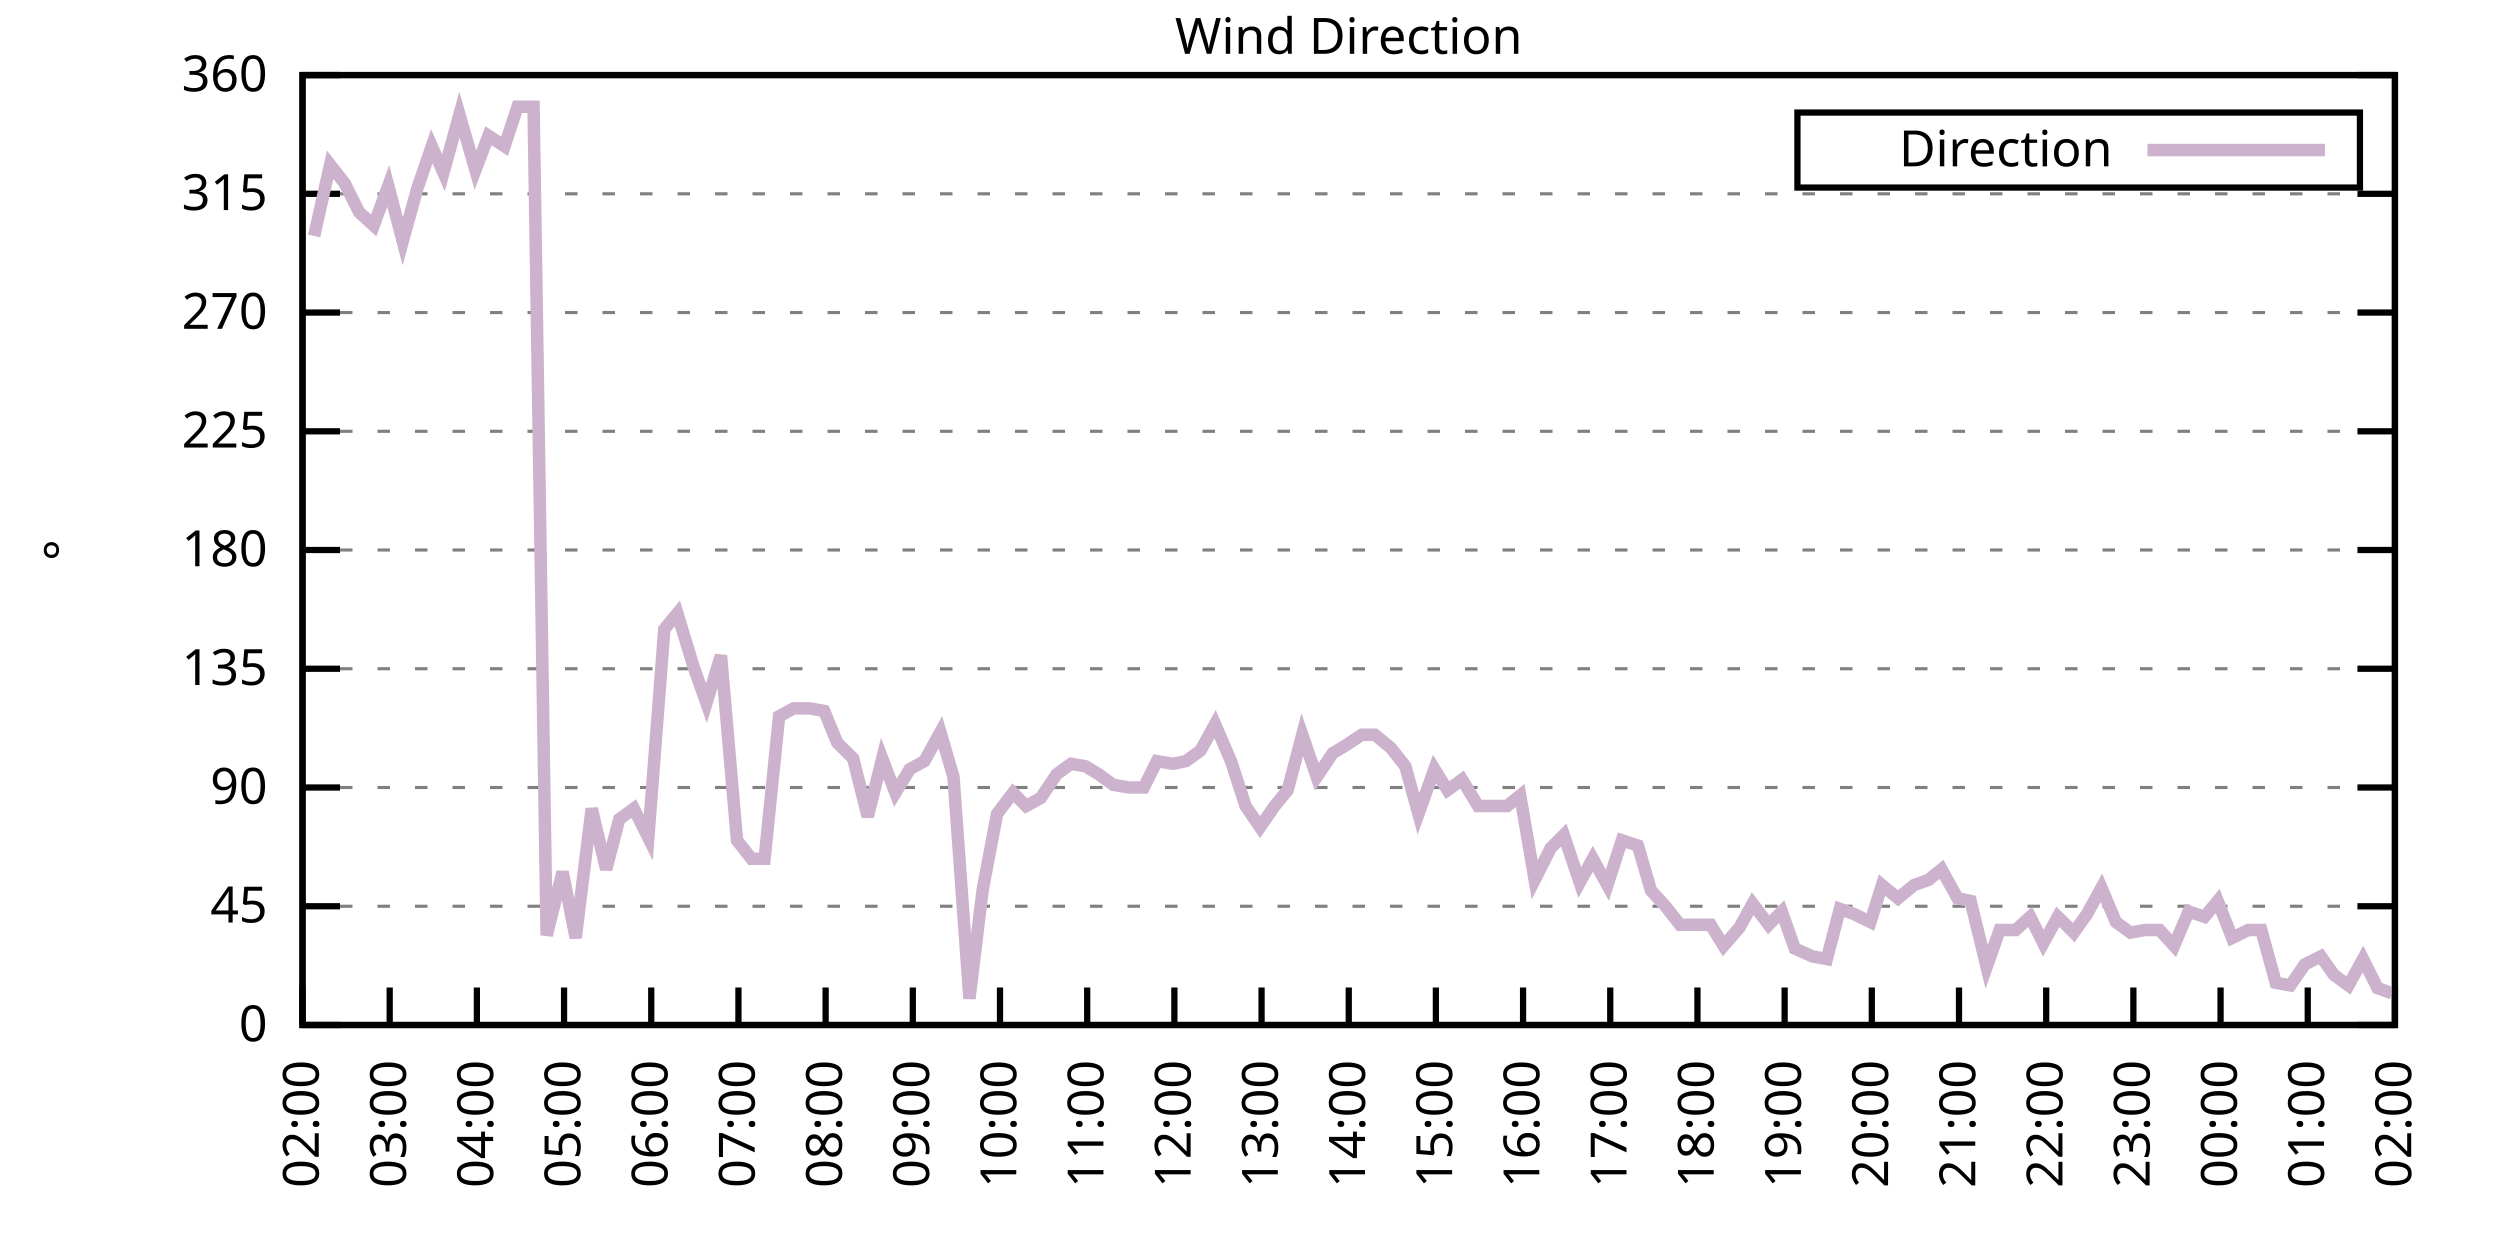
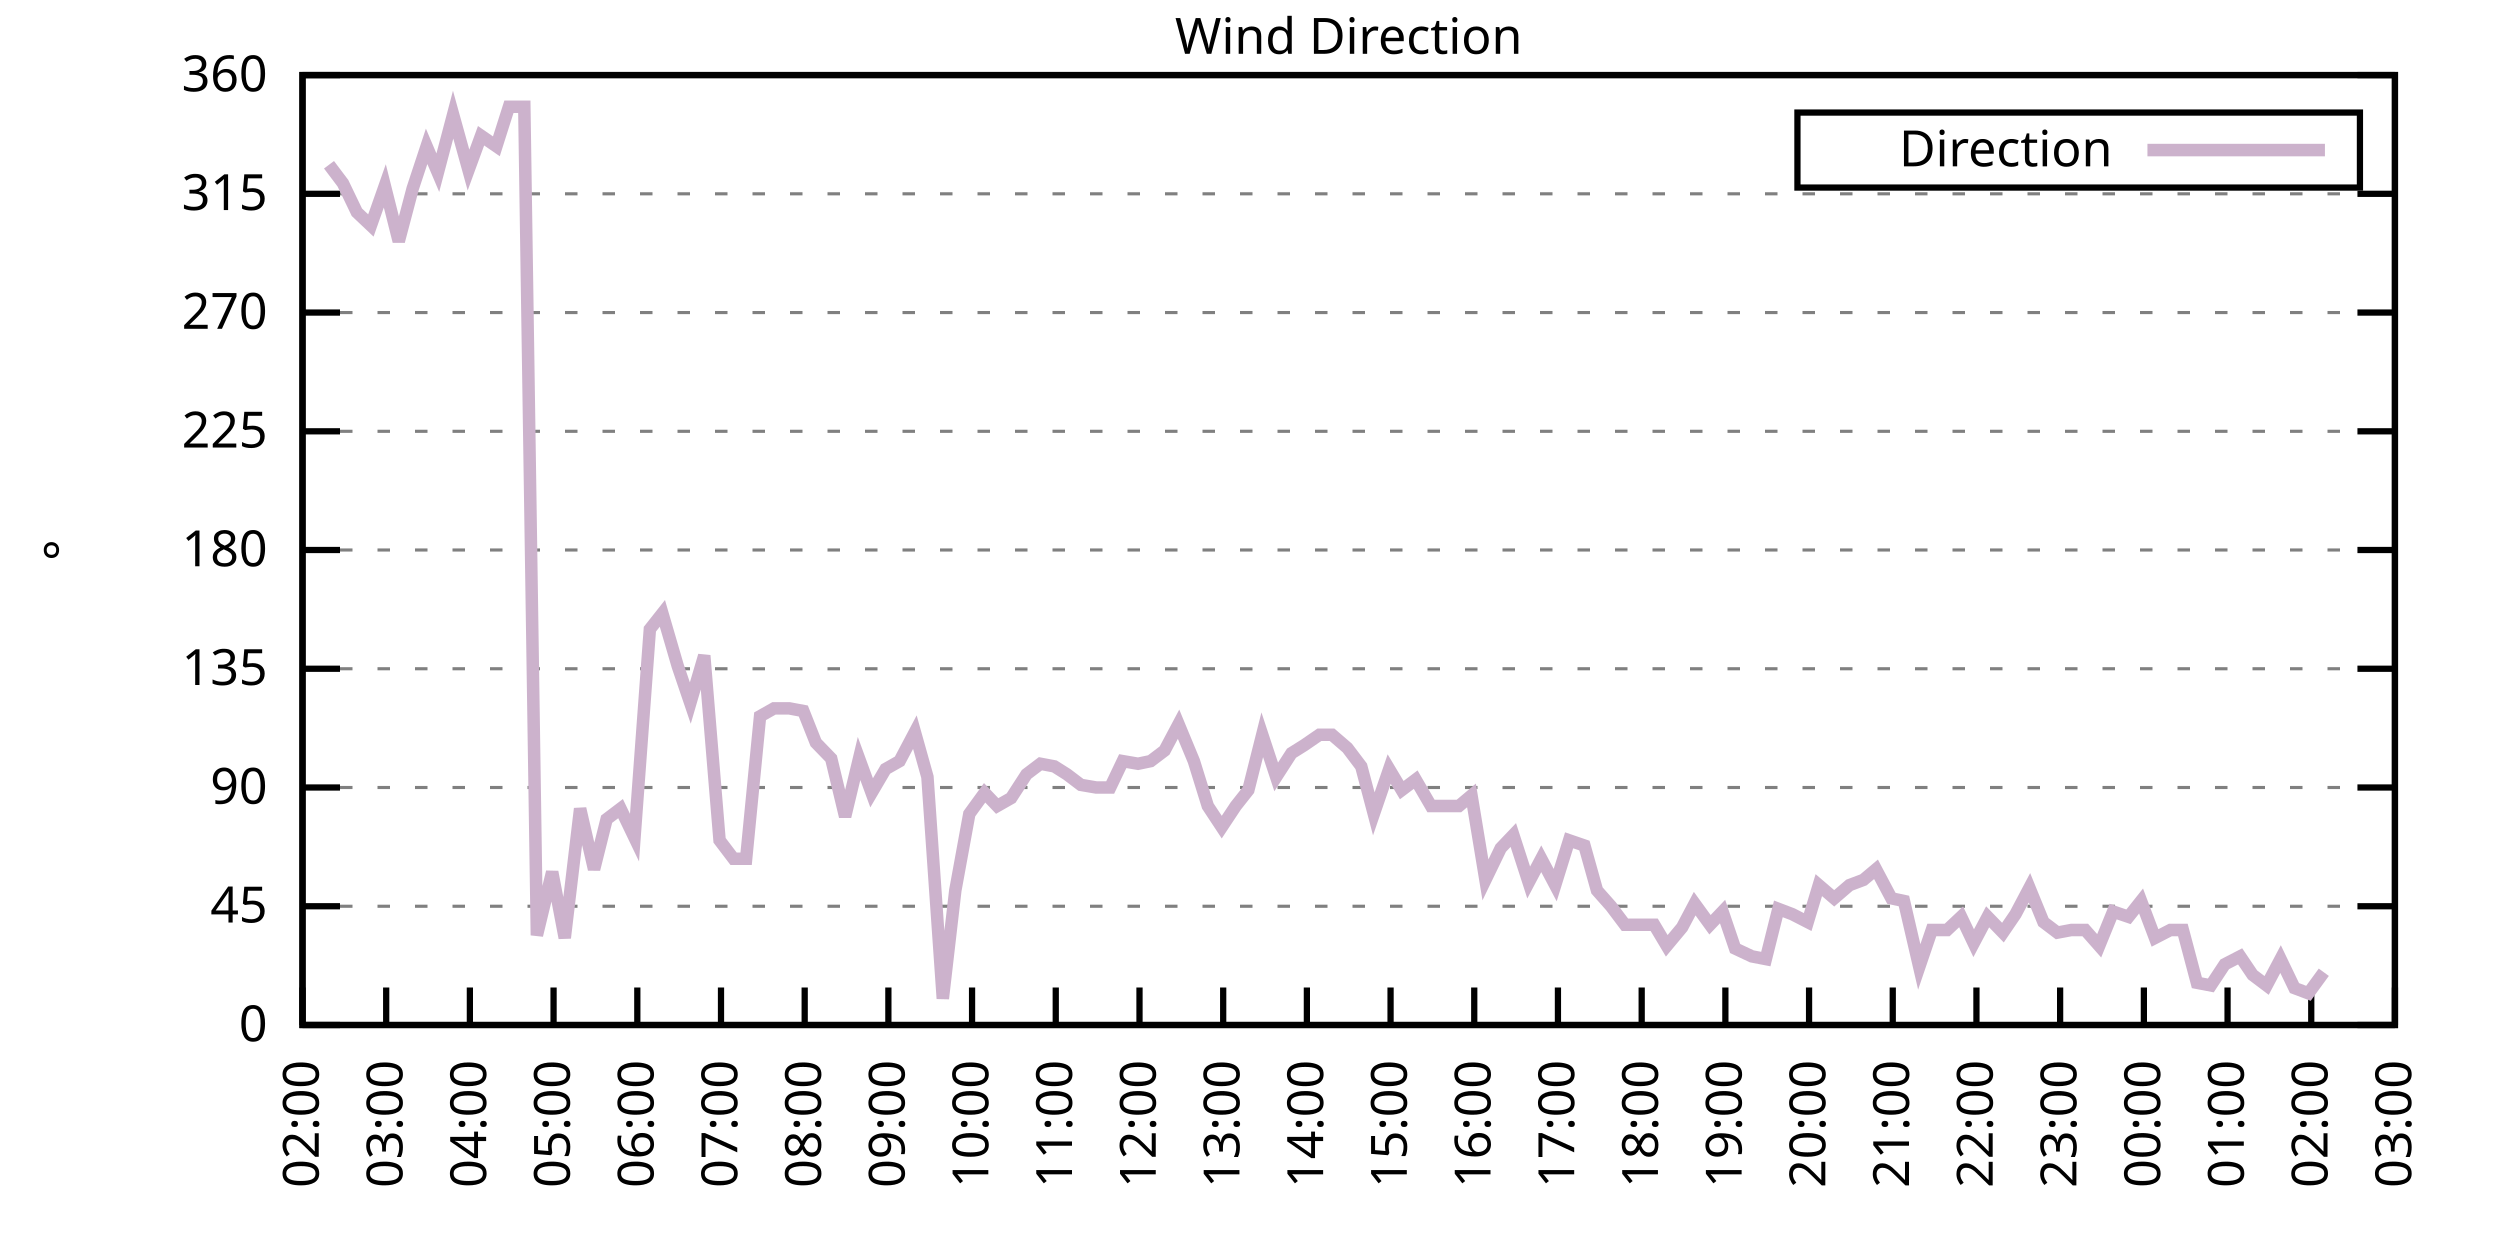
<svg xmlns="http://www.w3.org/2000/svg" xmlns:xlink="http://www.w3.org/1999/xlink" width="400" height="200" viewBox="0 0 400 200">
  <g id="gnuplot_canvas">
    <rect x="0" y="0" width="400" height="200" fill="none" />
    <defs>
      <circle id="gpDot" r="0.5" stroke-width="0.5" stroke="currentColor" />
      <path id="gpPt0" stroke-width="0.333" stroke="currentColor" d="M-1,0 h2 M0,-1 v2" />
      <path id="gpPt1" stroke-width="0.333" stroke="currentColor" d="M-1,-1 L1,1 M1,-1 L-1,1" />
      <path id="gpPt2" stroke-width="0.333" stroke="currentColor" d="M-1,0 L1,0 M0,-1 L0,1 M-1,-1 L1,1 M-1,1 L1,-1" />
      <rect id="gpPt3" stroke-width="0.333" stroke="currentColor" x="-1" y="-1" width="2" height="2" />
      <rect id="gpPt4" stroke-width="0.333" stroke="currentColor" fill="currentColor" x="-1" y="-1" width="2" height="2" />
      <circle id="gpPt5" stroke-width="0.333" stroke="currentColor" cx="0" cy="0" r="1" />
      <use xlink:href="#gpPt5" id="gpPt6" fill="currentColor" stroke="none" />
      <path id="gpPt7" stroke-width="0.333" stroke="currentColor" d="M0,-1.33 L-1.33,0.67 L1.33,0.67 z" />
      <use xlink:href="#gpPt7" id="gpPt8" fill="currentColor" stroke="none" />
      <use xlink:href="#gpPt7" id="gpPt9" stroke="currentColor" transform="rotate(180)" />
      <use xlink:href="#gpPt9" id="gpPt10" fill="currentColor" stroke="none" />
      <use xlink:href="#gpPt3" id="gpPt11" stroke="currentColor" transform="rotate(45)" />
      <use xlink:href="#gpPt11" id="gpPt12" fill="currentColor" stroke="none" />
      <path id="gpPt13" stroke-width="0.333" stroke="currentColor" d="M0,1.330 L1.265,0.411 L0.782,-1.067 L-0.782,-1.076 L-1.265,0.411 z" />
      <use xlink:href="#gpPt13" id="gpPt14" fill="currentColor" stroke="none" />
      <filter id="textbox" filterUnits="objectBoundingBox" x="0" y="0" height="1" width="1">
        <feFlood flood-color="white" flood-opacity="1" result="bgnd" />
        <feComposite in="SourceGraphic" in2="bgnd" operator="atop" />
      </filter>
      <filter id="greybox" filterUnits="objectBoundingBox" x="0" y="0" height="1" width="1">
        <feFlood flood-color="lightgrey" flood-opacity="1" result="grey" />
        <feComposite in="SourceGraphic" in2="grey" operator="atop" />
      </filter>
    </defs>
    <g fill="none" color="white" stroke="currentColor" stroke-width="1.00" stroke-linecap="butt" stroke-linejoin="miter">
</g>
    <g fill="none" color="black" stroke="currentColor" stroke-width="1.00" stroke-linecap="butt" stroke-linejoin="miter">
      <g stroke="none" shape-rendering="crispEdges">
        <polygon fill="rgb(255, 255, 255)" points="48.40,164.00 383.18,164.00 383.18,12.02 48.40,12.02 " />
      </g>
    </g>
    <g fill="none" color="black" stroke="currentColor" stroke-width="1.00" stroke-linecap="butt" stroke-linejoin="miter">
</g>
    <g fill="none" color="black" stroke="black" stroke-width="0.50" stroke-linecap="butt" stroke-linejoin="miter">
</g>
    <g fill="none" color="gray" stroke="currentColor" stroke-width="0.50" stroke-linecap="butt" stroke-linejoin="miter">
      <path stroke="gray" stroke-dasharray="2,4" class="gridline" d="M48.40,164.00 L383.19,164.00  " />
    </g>
    <g fill="none" color="gray" stroke="gray" stroke-width="1.00" stroke-linecap="butt" stroke-linejoin="miter">
</g>
    <g fill="none" color="black" stroke="currentColor" stroke-width="1.00" stroke-linecap="butt" stroke-linejoin="miter">
      <path stroke="black" d="M48.40,164.00 L54.40,164.00 M383.19,164.00 L377.19,164.00  " />
      <g transform="translate(42.80,166.60)" stroke="none" fill="black" font-family="Sans" font-size="8.00" text-anchor="end">
        <text>
          <tspan font-family="Sans"> 0</tspan>
        </text>
      </g>
    </g>
    <g fill="none" color="black" stroke="currentColor" stroke-width="1.00" stroke-linecap="butt" stroke-linejoin="miter">
</g>
    <g fill="none" color="black" stroke="black" stroke-width="0.50" stroke-linecap="butt" stroke-linejoin="miter">
</g>
    <g fill="none" color="gray" stroke="currentColor" stroke-width="0.50" stroke-linecap="butt" stroke-linejoin="miter">
      <path stroke="gray" stroke-dasharray="2,4" class="gridline" d="M48.40,145.00 L383.19,145.00  " />
    </g>
    <g fill="none" color="gray" stroke="gray" stroke-width="1.00" stroke-linecap="butt" stroke-linejoin="miter">
</g>
    <g fill="none" color="black" stroke="currentColor" stroke-width="1.00" stroke-linecap="butt" stroke-linejoin="miter">
      <path stroke="black" d="M48.40,145.00 L54.40,145.00 M383.19,145.00 L377.19,145.00  " />
      <g transform="translate(42.80,147.60)" stroke="none" fill="black" font-family="Sans" font-size="8.00" text-anchor="end">
        <text>
          <tspan font-family="Sans"> 45</tspan>
        </text>
      </g>
    </g>
    <g fill="none" color="black" stroke="currentColor" stroke-width="1.00" stroke-linecap="butt" stroke-linejoin="miter">
</g>
    <g fill="none" color="black" stroke="black" stroke-width="0.50" stroke-linecap="butt" stroke-linejoin="miter">
</g>
    <g fill="none" color="gray" stroke="currentColor" stroke-width="0.50" stroke-linecap="butt" stroke-linejoin="miter">
      <path stroke="gray" stroke-dasharray="2,4" class="gridline" d="M48.40,126.00 L383.19,126.00  " />
    </g>
    <g fill="none" color="gray" stroke="gray" stroke-width="1.00" stroke-linecap="butt" stroke-linejoin="miter">
</g>
    <g fill="none" color="black" stroke="currentColor" stroke-width="1.00" stroke-linecap="butt" stroke-linejoin="miter">
      <path stroke="black" d="M48.40,126.00 L54.40,126.00 M383.19,126.00 L377.19,126.00  " />
      <g transform="translate(42.80,128.60)" stroke="none" fill="black" font-family="Sans" font-size="8.00" text-anchor="end">
        <text>
          <tspan font-family="Sans"> 90</tspan>
        </text>
      </g>
    </g>
    <g fill="none" color="black" stroke="currentColor" stroke-width="1.00" stroke-linecap="butt" stroke-linejoin="miter">
</g>
    <g fill="none" color="black" stroke="black" stroke-width="0.50" stroke-linecap="butt" stroke-linejoin="miter">
</g>
    <g fill="none" color="gray" stroke="currentColor" stroke-width="0.50" stroke-linecap="butt" stroke-linejoin="miter">
      <path stroke="gray" stroke-dasharray="2,4" class="gridline" d="M48.40,107.00 L383.19,107.00  " />
    </g>
    <g fill="none" color="gray" stroke="gray" stroke-width="1.00" stroke-linecap="butt" stroke-linejoin="miter">
</g>
    <g fill="none" color="black" stroke="currentColor" stroke-width="1.00" stroke-linecap="butt" stroke-linejoin="miter">
      <path stroke="black" d="M48.40,107.00 L54.40,107.00 M383.19,107.00 L377.19,107.00  " />
      <g transform="translate(42.80,109.60)" stroke="none" fill="black" font-family="Sans" font-size="8.00" text-anchor="end">
        <text>
          <tspan font-family="Sans"> 135</tspan>
        </text>
      </g>
    </g>
    <g fill="none" color="black" stroke="currentColor" stroke-width="1.00" stroke-linecap="butt" stroke-linejoin="miter">
</g>
    <g fill="none" color="black" stroke="black" stroke-width="0.50" stroke-linecap="butt" stroke-linejoin="miter">
</g>
    <g fill="none" color="gray" stroke="currentColor" stroke-width="0.50" stroke-linecap="butt" stroke-linejoin="miter">
      <path stroke="gray" stroke-dasharray="2,4" class="gridline" d="M48.40,88.00 L383.19,88.00  " />
    </g>
    <g fill="none" color="gray" stroke="gray" stroke-width="1.00" stroke-linecap="butt" stroke-linejoin="miter">
</g>
    <g fill="none" color="black" stroke="currentColor" stroke-width="1.00" stroke-linecap="butt" stroke-linejoin="miter">
      <path stroke="black" d="M48.40,88.00 L54.40,88.00 M383.19,88.00 L377.19,88.00  " />
      <g transform="translate(42.80,90.60)" stroke="none" fill="black" font-family="Sans" font-size="8.00" text-anchor="end">
        <text>
          <tspan font-family="Sans"> 180</tspan>
        </text>
      </g>
    </g>
    <g fill="none" color="black" stroke="currentColor" stroke-width="1.00" stroke-linecap="butt" stroke-linejoin="miter">
</g>
    <g fill="none" color="black" stroke="black" stroke-width="0.50" stroke-linecap="butt" stroke-linejoin="miter">
</g>
    <g fill="none" color="gray" stroke="currentColor" stroke-width="0.50" stroke-linecap="butt" stroke-linejoin="miter">
      <path stroke="gray" stroke-dasharray="2,4" class="gridline" d="M48.40,69.01 L383.19,69.01  " />
    </g>
    <g fill="none" color="gray" stroke="gray" stroke-width="1.00" stroke-linecap="butt" stroke-linejoin="miter">
</g>
    <g fill="none" color="black" stroke="currentColor" stroke-width="1.00" stroke-linecap="butt" stroke-linejoin="miter">
      <path stroke="black" d="M48.40,69.01 L54.40,69.01 M383.19,69.01 L377.19,69.01  " />
      <g transform="translate(42.80,71.61)" stroke="none" fill="black" font-family="Sans" font-size="8.00" text-anchor="end">
        <text>
          <tspan font-family="Sans"> 225</tspan>
        </text>
      </g>
    </g>
    <g fill="none" color="black" stroke="currentColor" stroke-width="1.00" stroke-linecap="butt" stroke-linejoin="miter">
</g>
    <g fill="none" color="black" stroke="black" stroke-width="0.50" stroke-linecap="butt" stroke-linejoin="miter">
</g>
    <g fill="none" color="gray" stroke="currentColor" stroke-width="0.50" stroke-linecap="butt" stroke-linejoin="miter">
      <path stroke="gray" stroke-dasharray="2,4" class="gridline" d="M48.40,50.01 L383.19,50.01  " />
    </g>
    <g fill="none" color="gray" stroke="gray" stroke-width="1.00" stroke-linecap="butt" stroke-linejoin="miter">
</g>
    <g fill="none" color="black" stroke="currentColor" stroke-width="1.00" stroke-linecap="butt" stroke-linejoin="miter">
      <path stroke="black" d="M48.40,50.01 L54.40,50.01 M383.19,50.01 L377.19,50.01  " />
      <g transform="translate(42.80,52.61)" stroke="none" fill="black" font-family="Sans" font-size="8.00" text-anchor="end">
        <text>
          <tspan font-family="Sans"> 270</tspan>
        </text>
      </g>
    </g>
    <g fill="none" color="black" stroke="currentColor" stroke-width="1.00" stroke-linecap="butt" stroke-linejoin="miter">
</g>
    <g fill="none" color="black" stroke="black" stroke-width="0.50" stroke-linecap="butt" stroke-linejoin="miter">
</g>
    <g fill="none" color="gray" stroke="currentColor" stroke-width="0.50" stroke-linecap="butt" stroke-linejoin="miter">
      <path stroke="gray" stroke-dasharray="2,4" class="gridline" d="M48.40,31.01 L383.19,31.01  " />
    </g>
    <g fill="none" color="gray" stroke="gray" stroke-width="1.00" stroke-linecap="butt" stroke-linejoin="miter">
</g>
    <g fill="none" color="black" stroke="currentColor" stroke-width="1.00" stroke-linecap="butt" stroke-linejoin="miter">
      <path stroke="black" d="M48.40,31.01 L54.40,31.01 M383.19,31.01 L377.19,31.01  " />
      <g transform="translate(42.80,33.61)" stroke="none" fill="black" font-family="Sans" font-size="8.00" text-anchor="end">
        <text>
          <tspan font-family="Sans"> 315</tspan>
        </text>
      </g>
    </g>
    <g fill="none" color="black" stroke="currentColor" stroke-width="1.00" stroke-linecap="butt" stroke-linejoin="miter">
</g>
    <g fill="none" color="black" stroke="black" stroke-width="0.50" stroke-linecap="butt" stroke-linejoin="miter">
</g>
    <g fill="none" color="gray" stroke="currentColor" stroke-width="0.50" stroke-linecap="butt" stroke-linejoin="miter">
      <path stroke="gray" stroke-dasharray="2,4" class="gridline" d="M48.40,12.01 L383.19,12.01  " />
    </g>
    <g fill="none" color="gray" stroke="gray" stroke-width="1.00" stroke-linecap="butt" stroke-linejoin="miter">
</g>
    <g fill="none" color="black" stroke="currentColor" stroke-width="1.00" stroke-linecap="butt" stroke-linejoin="miter">
      <path stroke="black" d="M48.40,12.01 L54.40,12.01 M383.19,12.01 L377.19,12.01  " />
      <g transform="translate(42.80,14.61)" stroke="none" fill="black" font-family="Sans" font-size="8.00" text-anchor="end">
        <text>
          <tspan font-family="Sans"> 360</tspan>
        </text>
      </g>
    </g>
    <g fill="none" color="black" stroke="currentColor" stroke-width="1.00" stroke-linecap="butt" stroke-linejoin="miter">
      <path stroke="black" d="M48.40,164.00 L48.40,158.00  " />
      <g transform="translate(51.00,169.60) rotate(270.00)" stroke="none" fill="black" font-family="Sans" font-size="8.00" text-anchor="end">
        <text>
          <tspan font-family="Sans">02:00</tspan>
        </text>
      </g>
    </g>
    <g fill="none" color="black" stroke="currentColor" stroke-width="1.00" stroke-linecap="butt" stroke-linejoin="miter">
-       <path stroke="black" d="M62.35,164.00 L62.35,158.00  " />
-       <g transform="translate(64.95,169.60) rotate(270.00)" stroke="none" fill="black" font-family="Sans" font-size="8.00" text-anchor="end">
+       <path stroke="black" d="M61.79,164.00 L61.79,158.00  " />
+       <g transform="translate(64.39,169.60) rotate(270.00)" stroke="none" fill="black" font-family="Sans" font-size="8.00" text-anchor="end">
        <text>
          <tspan font-family="Sans">03:00</tspan>
        </text>
      </g>
    </g>
    <g fill="none" color="black" stroke="currentColor" stroke-width="1.00" stroke-linecap="butt" stroke-linejoin="miter">
-       <path stroke="black" d="M76.30,164.00 L76.30,158.00  " />
-       <g transform="translate(78.90,169.60) rotate(270.00)" stroke="none" fill="black" font-family="Sans" font-size="8.00" text-anchor="end">
+       <path stroke="black" d="M75.18,164.00 L75.18,158.00  " />
+       <g transform="translate(77.78,169.60) rotate(270.00)" stroke="none" fill="black" font-family="Sans" font-size="8.00" text-anchor="end">
        <text>
          <tspan font-family="Sans">04:00</tspan>
        </text>
      </g>
    </g>
    <g fill="none" color="black" stroke="currentColor" stroke-width="1.00" stroke-linecap="butt" stroke-linejoin="miter">
-       <path stroke="black" d="M90.25,164.00 L90.25,158.00  " />
-       <g transform="translate(92.85,169.60) rotate(270.00)" stroke="none" fill="black" font-family="Sans" font-size="8.00" text-anchor="end">
+       <path stroke="black" d="M88.57,164.00 L88.57,158.00  " />
+       <g transform="translate(91.17,169.60) rotate(270.00)" stroke="none" fill="black" font-family="Sans" font-size="8.00" text-anchor="end">
        <text>
          <tspan font-family="Sans">05:00</tspan>
        </text>
      </g>
    </g>
    <g fill="none" color="black" stroke="currentColor" stroke-width="1.00" stroke-linecap="butt" stroke-linejoin="miter">
-       <path stroke="black" d="M104.20,164.00 L104.20,158.00  " />
-       <g transform="translate(106.80,169.60) rotate(270.00)" stroke="none" fill="black" font-family="Sans" font-size="8.00" text-anchor="end">
+       <path stroke="black" d="M101.97,164.00 L101.97,158.00  " />
+       <g transform="translate(104.57,169.60) rotate(270.00)" stroke="none" fill="black" font-family="Sans" font-size="8.00" text-anchor="end">
        <text>
          <tspan font-family="Sans">06:00</tspan>
        </text>
      </g>
    </g>
    <g fill="none" color="black" stroke="currentColor" stroke-width="1.00" stroke-linecap="butt" stroke-linejoin="miter">
-       <path stroke="black" d="M118.15,164.00 L118.15,158.00  " />
-       <g transform="translate(120.75,169.60) rotate(270.00)" stroke="none" fill="black" font-family="Sans" font-size="8.00" text-anchor="end">
+       <path stroke="black" d="M115.36,164.00 L115.36,158.00  " />
+       <g transform="translate(117.96,169.60) rotate(270.00)" stroke="none" fill="black" font-family="Sans" font-size="8.00" text-anchor="end">
        <text>
          <tspan font-family="Sans">07:00</tspan>
        </text>
      </g>
    </g>
    <g fill="none" color="black" stroke="currentColor" stroke-width="1.00" stroke-linecap="butt" stroke-linejoin="miter">
-       <path stroke="black" d="M132.10,164.00 L132.10,158.00  " />
-       <g transform="translate(134.70,169.60) rotate(270.00)" stroke="none" fill="black" font-family="Sans" font-size="8.00" text-anchor="end">
+       <path stroke="black" d="M128.75,164.00 L128.75,158.00  " />
+       <g transform="translate(131.35,169.60) rotate(270.00)" stroke="none" fill="black" font-family="Sans" font-size="8.00" text-anchor="end">
        <text>
          <tspan font-family="Sans">08:00</tspan>
        </text>
      </g>
    </g>
    <g fill="none" color="black" stroke="currentColor" stroke-width="1.00" stroke-linecap="butt" stroke-linejoin="miter">
-       <path stroke="black" d="M146.05,164.00 L146.05,158.00  " />
-       <g transform="translate(148.65,169.60) rotate(270.00)" stroke="none" fill="black" font-family="Sans" font-size="8.00" text-anchor="end">
+       <path stroke="black" d="M142.14,164.00 L142.14,158.00  " />
+       <g transform="translate(144.74,169.60) rotate(270.00)" stroke="none" fill="black" font-family="Sans" font-size="8.00" text-anchor="end">
        <text>
          <tspan font-family="Sans">09:00</tspan>
        </text>
      </g>
    </g>
    <g fill="none" color="black" stroke="currentColor" stroke-width="1.00" stroke-linecap="butt" stroke-linejoin="miter">
-       <path stroke="black" d="M160.00,164.00 L160.00,158.00  " />
-       <g transform="translate(162.60,169.60) rotate(270.00)" stroke="none" fill="black" font-family="Sans" font-size="8.00" text-anchor="end">
+       <path stroke="black" d="M155.53,164.00 L155.53,158.00  " />
+       <g transform="translate(158.13,169.60) rotate(270.00)" stroke="none" fill="black" font-family="Sans" font-size="8.00" text-anchor="end">
        <text>
          <tspan font-family="Sans">10:00</tspan>
        </text>
      </g>
    </g>
    <g fill="none" color="black" stroke="currentColor" stroke-width="1.00" stroke-linecap="butt" stroke-linejoin="miter">
-       <path stroke="black" d="M173.95,164.00 L173.95,158.00  " />
-       <g transform="translate(176.55,169.60) rotate(270.00)" stroke="none" fill="black" font-family="Sans" font-size="8.00" text-anchor="end">
+       <path stroke="black" d="M168.92,164.00 L168.92,158.00  " />
+       <g transform="translate(171.52,169.60) rotate(270.00)" stroke="none" fill="black" font-family="Sans" font-size="8.00" text-anchor="end">
        <text>
          <tspan font-family="Sans">11:00</tspan>
        </text>
      </g>
    </g>
    <g fill="none" color="black" stroke="currentColor" stroke-width="1.00" stroke-linecap="butt" stroke-linejoin="miter">
-       <path stroke="black" d="M187.90,164.00 L187.90,158.00  " />
-       <g transform="translate(190.50,169.60) rotate(270.00)" stroke="none" fill="black" font-family="Sans" font-size="8.00" text-anchor="end">
+       <path stroke="black" d="M182.32,164.00 L182.32,158.00  " />
+       <g transform="translate(184.92,169.60) rotate(270.00)" stroke="none" fill="black" font-family="Sans" font-size="8.00" text-anchor="end">
        <text>
          <tspan font-family="Sans">12:00</tspan>
        </text>
      </g>
    </g>
    <g fill="none" color="black" stroke="currentColor" stroke-width="1.00" stroke-linecap="butt" stroke-linejoin="miter">
-       <path stroke="black" d="M201.85,164.00 L201.85,158.00  " />
-       <g transform="translate(204.45,169.60) rotate(270.00)" stroke="none" fill="black" font-family="Sans" font-size="8.00" text-anchor="end">
+       <path stroke="black" d="M195.71,164.00 L195.71,158.00  " />
+       <g transform="translate(198.31,169.60) rotate(270.00)" stroke="none" fill="black" font-family="Sans" font-size="8.00" text-anchor="end">
        <text>
          <tspan font-family="Sans">13:00</tspan>
        </text>
      </g>
    </g>
    <g fill="none" color="black" stroke="currentColor" stroke-width="1.00" stroke-linecap="butt" stroke-linejoin="miter">
-       <path stroke="black" d="M215.80,164.00 L215.80,158.00  " />
-       <g transform="translate(218.40,169.60) rotate(270.00)" stroke="none" fill="black" font-family="Sans" font-size="8.00" text-anchor="end">
+       <path stroke="black" d="M209.10,164.00 L209.10,158.00  " />
+       <g transform="translate(211.70,169.60) rotate(270.00)" stroke="none" fill="black" font-family="Sans" font-size="8.00" text-anchor="end">
        <text>
          <tspan font-family="Sans">14:00</tspan>
        </text>
      </g>
    </g>
    <g fill="none" color="black" stroke="currentColor" stroke-width="1.00" stroke-linecap="butt" stroke-linejoin="miter">
-       <path stroke="black" d="M229.74,164.00 L229.74,158.00  " />
-       <g transform="translate(232.34,169.60) rotate(270.00)" stroke="none" fill="black" font-family="Sans" font-size="8.00" text-anchor="end">
+       <path stroke="black" d="M222.49,164.00 L222.49,158.00  " />
+       <g transform="translate(225.09,169.60) rotate(270.00)" stroke="none" fill="black" font-family="Sans" font-size="8.00" text-anchor="end">
        <text>
          <tspan font-family="Sans">15:00</tspan>
        </text>
      </g>
    </g>
    <g fill="none" color="black" stroke="currentColor" stroke-width="1.00" stroke-linecap="butt" stroke-linejoin="miter">
-       <path stroke="black" d="M243.69,164.00 L243.69,158.00  " />
-       <g transform="translate(246.29,169.60) rotate(270.00)" stroke="none" fill="black" font-family="Sans" font-size="8.00" text-anchor="end">
+       <path stroke="black" d="M235.88,164.00 L235.88,158.00  " />
+       <g transform="translate(238.48,169.60) rotate(270.00)" stroke="none" fill="black" font-family="Sans" font-size="8.00" text-anchor="end">
        <text>
          <tspan font-family="Sans">16:00</tspan>
        </text>
      </g>
    </g>
    <g fill="none" color="black" stroke="currentColor" stroke-width="1.00" stroke-linecap="butt" stroke-linejoin="miter">
-       <path stroke="black" d="M257.64,164.00 L257.64,158.00  " />
-       <g transform="translate(260.24,169.60) rotate(270.00)" stroke="none" fill="black" font-family="Sans" font-size="8.00" text-anchor="end">
+       <path stroke="black" d="M249.27,164.00 L249.27,158.00  " />
+       <g transform="translate(251.87,169.60) rotate(270.00)" stroke="none" fill="black" font-family="Sans" font-size="8.00" text-anchor="end">
        <text>
          <tspan font-family="Sans">17:00</tspan>
        </text>
      </g>
    </g>
    <g fill="none" color="black" stroke="currentColor" stroke-width="1.00" stroke-linecap="butt" stroke-linejoin="miter">
-       <path stroke="black" d="M271.59,164.00 L271.59,158.00  " />
-       <g transform="translate(274.19,169.60) rotate(270.00)" stroke="none" fill="black" font-family="Sans" font-size="8.00" text-anchor="end">
+       <path stroke="black" d="M262.67,164.00 L262.67,158.00  " />
+       <g transform="translate(265.27,169.60) rotate(270.00)" stroke="none" fill="black" font-family="Sans" font-size="8.00" text-anchor="end">
        <text>
          <tspan font-family="Sans">18:00</tspan>
        </text>
      </g>
    </g>
    <g fill="none" color="black" stroke="currentColor" stroke-width="1.00" stroke-linecap="butt" stroke-linejoin="miter">
-       <path stroke="black" d="M285.54,164.00 L285.54,158.00  " />
-       <g transform="translate(288.14,169.60) rotate(270.00)" stroke="none" fill="black" font-family="Sans" font-size="8.00" text-anchor="end">
+       <path stroke="black" d="M276.06,164.00 L276.06,158.00  " />
+       <g transform="translate(278.66,169.60) rotate(270.00)" stroke="none" fill="black" font-family="Sans" font-size="8.00" text-anchor="end">
        <text>
          <tspan font-family="Sans">19:00</tspan>
        </text>
      </g>
    </g>
    <g fill="none" color="black" stroke="currentColor" stroke-width="1.00" stroke-linecap="butt" stroke-linejoin="miter">
-       <path stroke="black" d="M299.49,164.00 L299.49,158.00  " />
-       <g transform="translate(302.09,169.60) rotate(270.00)" stroke="none" fill="black" font-family="Sans" font-size="8.00" text-anchor="end">
+       <path stroke="black" d="M289.45,164.00 L289.45,158.00  " />
+       <g transform="translate(292.05,169.60) rotate(270.00)" stroke="none" fill="black" font-family="Sans" font-size="8.00" text-anchor="end">
        <text>
          <tspan font-family="Sans">20:00</tspan>
        </text>
      </g>
    </g>
    <g fill="none" color="black" stroke="currentColor" stroke-width="1.00" stroke-linecap="butt" stroke-linejoin="miter">
-       <path stroke="black" d="M313.44,164.00 L313.44,158.00  " />
-       <g transform="translate(316.04,169.60) rotate(270.00)" stroke="none" fill="black" font-family="Sans" font-size="8.00" text-anchor="end">
+       <path stroke="black" d="M302.84,164.00 L302.84,158.00  " />
+       <g transform="translate(305.44,169.60) rotate(270.00)" stroke="none" fill="black" font-family="Sans" font-size="8.00" text-anchor="end">
        <text>
          <tspan font-family="Sans">21:00</tspan>
        </text>
      </g>
    </g>
    <g fill="none" color="black" stroke="currentColor" stroke-width="1.00" stroke-linecap="butt" stroke-linejoin="miter">
-       <path stroke="black" d="M327.39,164.00 L327.39,158.00  " />
-       <g transform="translate(329.99,169.60) rotate(270.00)" stroke="none" fill="black" font-family="Sans" font-size="8.00" text-anchor="end">
+       <path stroke="black" d="M316.23,164.00 L316.23,158.00  " />
+       <g transform="translate(318.83,169.60) rotate(270.00)" stroke="none" fill="black" font-family="Sans" font-size="8.00" text-anchor="end">
        <text>
          <tspan font-family="Sans">22:00</tspan>
        </text>
      </g>
    </g>
    <g fill="none" color="black" stroke="currentColor" stroke-width="1.00" stroke-linecap="butt" stroke-linejoin="miter">
-       <path stroke="black" d="M341.34,164.00 L341.34,158.00  " />
-       <g transform="translate(343.94,169.60) rotate(270.00)" stroke="none" fill="black" font-family="Sans" font-size="8.00" text-anchor="end">
+       <path stroke="black" d="M329.62,164.00 L329.62,158.00  " />
+       <g transform="translate(332.22,169.60) rotate(270.00)" stroke="none" fill="black" font-family="Sans" font-size="8.00" text-anchor="end">
        <text>
          <tspan font-family="Sans">23:00</tspan>
        </text>
      </g>
    </g>
    <g fill="none" color="black" stroke="currentColor" stroke-width="1.00" stroke-linecap="butt" stroke-linejoin="miter">
-       <path stroke="black" d="M355.29,164.00 L355.29,158.00  " />
-       <g transform="translate(357.89,169.60) rotate(270.00)" stroke="none" fill="black" font-family="Sans" font-size="8.00" text-anchor="end">
+       <path stroke="black" d="M343.02,164.00 L343.02,158.00  " />
+       <g transform="translate(345.62,169.60) rotate(270.00)" stroke="none" fill="black" font-family="Sans" font-size="8.00" text-anchor="end">
        <text>
          <tspan font-family="Sans">00:00</tspan>
        </text>
      </g>
    </g>
    <g fill="none" color="black" stroke="currentColor" stroke-width="1.00" stroke-linecap="butt" stroke-linejoin="miter">
-       <path stroke="black" d="M369.24,164.00 L369.24,158.00  " />
-       <g transform="translate(371.84,169.60) rotate(270.00)" stroke="none" fill="black" font-family="Sans" font-size="8.00" text-anchor="end">
+       <path stroke="black" d="M356.41,164.00 L356.41,158.00  " />
+       <g transform="translate(359.01,169.60) rotate(270.00)" stroke="none" fill="black" font-family="Sans" font-size="8.00" text-anchor="end">
        <text>
          <tspan font-family="Sans">01:00</tspan>
+         </text>
+       </g>
+     </g>
+     <g fill="none" color="black" stroke="currentColor" stroke-width="1.00" stroke-linecap="butt" stroke-linejoin="miter">
+       <path stroke="black" d="M369.80,164.00 L369.80,158.00  " />
+       <g transform="translate(372.40,169.60) rotate(270.00)" stroke="none" fill="black" font-family="Sans" font-size="8.00" text-anchor="end">
+         <text>
+           <tspan font-family="Sans">02:00</tspan>
        </text>
      </g>
    </g>
    <g fill="none" color="black" stroke="currentColor" stroke-width="1.00" stroke-linecap="butt" stroke-linejoin="miter">
      <path stroke="black" d="M383.19,164.00 L383.19,158.00  " />
      <g transform="translate(385.79,169.60) rotate(270.00)" stroke="none" fill="black" font-family="Sans" font-size="8.00" text-anchor="end">
        <text>
-           <tspan font-family="Sans">02:00</tspan>
+           <tspan font-family="Sans">03:00</tspan>
        </text>
      </g>
    </g>
    <g fill="none" color="black" stroke="currentColor" stroke-width="1.00" stroke-linecap="butt" stroke-linejoin="miter">
</g>
    <g fill="none" color="black" stroke="currentColor" stroke-width="1.00" stroke-linecap="butt" stroke-linejoin="miter">
      <path stroke="black" d="M48.40,12.01 L48.40,164.00 L383.19,164.00 L383.19,12.01 L48.40,12.01 Z  " />
    </g>
    <g fill="none" color="black" stroke="currentColor" stroke-width="1.00" stroke-linecap="butt" stroke-linejoin="miter">
</g>
    <g fill="none" color="black" stroke="currentColor" stroke-width="1.00" stroke-linecap="butt" stroke-linejoin="miter">
      <path stroke="black" d="M287.59,30.01 L287.59,18.01 L377.59,18.01 L377.59,30.01 L287.59,30.01 Z  " />
    </g>
    <g id="Wind_direction_plot_1">
      <g fill="none" color="white" stroke="black" stroke-width="2.00" stroke-linecap="butt" stroke-linejoin="miter">
</g>
      <g fill="none" color="black" stroke="currentColor" stroke-width="2.00" stroke-linecap="butt" stroke-linejoin="miter">
        <g transform="translate(337.99,26.61)" stroke="none" fill="black" font-family="Sans" font-size="8.00" text-anchor="end">
          <text>
            <tspan font-family="Sans">Direction</tspan>
          </text>
        </g>
      </g>
      <g fill="none" color="black" stroke="currentColor" stroke-width="2.00" stroke-linecap="butt" stroke-linejoin="miter">
-         <path stroke="rgb(204, 178, 204)" d="M343.59,24.01 L371.99,24.01 M50.26,37.76 L52.82,26.36 L55.14,29.32 L57.47,33.96 L59.79,36.08 L62.12,29.74   L64.44,38.61 L66.77,30.16 L69.09,23.41 L70.95,27.63 L73.51,18.34 L76.07,27.21 L78.16,21.72 L80.72,23.41   L82.81,17.08 L85.37,17.08 L87.46,149.65 L90.02,139.51 L92.11,150.07 L94.67,129.38 L96.99,139.09 L99.08,131.07   L101.41,129.38 L103.73,134.02 L106.29,100.67 L108.38,98.14 L110.94,106.58 L113.03,112.49 L115.36,104.89 L117.92,134.45   L120.24,137.40 L122.33,137.40 L124.66,114.60 L126.98,113.34 L129.54,113.34 L131.87,113.76 L133.96,118.83 L136.51,121.36   L138.84,130.65 L141.16,121.36 L143.26,126.85 L145.58,123.05 L147.91,121.78 L150.46,117.14 L152.56,124.31 L155.11,159.78   L157.21,142.47 L159.53,130.22 L162.09,126.85 L164.18,128.96 L166.51,127.69 L169.06,123.89 L171.39,122.20 L173.71,122.62   L175.81,123.89 L178.13,125.58 L180.69,126.00 L183.01,126.00 L185.11,121.78 L187.66,122.20 L189.76,121.78 L192.08,120.09   L194.41,115.87 L196.96,121.78 L199.29,128.96 L201.61,132.34 L203.94,128.96 L206.03,126.42 L208.36,117.56 L210.68,124.31   L213.24,120.51 L215.33,119.25 L217.89,117.56 L219.98,117.56 L222.54,119.67 L224.86,122.62 L226.95,130.22 L229.51,123.05   L231.60,126.42 L233.93,124.74 L236.49,128.96 L238.58,128.96 L241.14,128.96 L243.23,127.27 L245.55,140.78 L248.11,135.71   L250.20,133.60 L252.76,141.20 L254.85,137.40 L257.18,141.62 L259.50,134.45 L262.06,135.29 L264.15,142.47 L266.48,145.00   L268.80,147.96 L271.13,147.96 L273.69,147.96 L275.78,151.33 L278.34,148.38 L280.43,144.58 L282.99,147.96 L285.08,145.85   L287.17,151.76 L289.96,153.02 L292.29,153.45 L294.38,145.42 L296.70,146.27 L299.26,147.53 L301.12,141.62 L303.68,143.73   L306.23,141.62 L308.56,140.78 L310.65,139.09 L313.21,143.73 L315.30,144.16 L317.86,154.71 L319.95,148.80 L322.51,148.80   L324.83,146.69 L326.93,150.91 L329.25,146.69 L331.81,149.22 L333.90,146.27 L336.23,142.05 L338.55,147.53 L340.88,149.22   L343.20,148.80 L345.53,148.80 L347.85,151.33 L350.18,145.85 L352.73,146.69 L354.83,144.16 L357.15,150.07 L359.71,148.80   L361.80,148.80 L364.13,157.24 L366.45,157.67 L368.78,154.29 L371.33,153.02 L373.43,155.98 L375.75,157.67 L378.08,153.45   L380.40,158.09 L382.73,158.93  " />
+         <path stroke="rgb(204, 178, 204)" d="M343.59,24.01 L371.99,24.01 M52.64,26.36 L54.87,29.32 L57.10,33.96 L59.34,36.08 L61.57,29.74 L63.80,38.61   L66.03,30.16 L68.26,23.41 L70.05,27.63 L72.50,18.34 L74.96,27.21 L76.97,21.72 L79.42,23.41 L81.43,17.08   L83.89,17.08 L85.90,149.65 L88.35,139.51 L90.36,150.07 L92.82,129.38 L95.05,139.09 L97.06,131.07 L99.29,129.38   L101.52,134.02 L103.98,100.67 L105.98,98.14 L108.44,106.58 L110.45,112.49 L112.68,104.89 L115.13,134.45 L117.37,137.40   L119.38,137.40 L121.61,114.60 L123.84,113.34 L126.29,113.34 L128.53,113.76 L130.54,118.83 L132.99,121.36 L135.22,130.65   L137.45,121.36 L139.46,126.85 L141.69,123.05 L143.93,121.78 L146.38,117.14 L148.39,124.31 L150.85,159.78 L152.85,142.47   L155.09,130.22 L157.54,126.85 L159.55,128.96 L161.78,127.69 L164.24,123.89 L166.47,122.20 L168.70,122.62 L170.71,123.89   L172.94,125.58 L175.40,126.00 L177.63,126.00 L179.64,121.78 L182.09,122.20 L184.10,121.78 L186.33,120.09 L188.57,115.87   L191.02,121.78 L193.25,128.96 L195.48,132.34 L197.72,128.96 L199.73,126.42 L201.96,117.56 L204.19,124.31 L206.64,120.51   L208.65,119.25 L211.11,117.56 L213.12,117.56 L215.57,119.67 L217.80,122.62 L219.81,130.22 L222.27,123.05 L224.28,126.42   L226.51,124.74 L228.96,128.96 L230.97,128.96 L233.43,128.96 L235.44,127.27 L237.67,140.78 L240.12,135.71 L242.13,133.60   L244.59,141.20 L246.60,137.40 L248.83,141.62 L251.06,134.45 L253.51,135.29 L255.52,142.47 L257.76,145.00 L259.99,147.96   L262.22,147.96 L264.67,147.96 L266.68,151.33 L269.14,148.38 L271.15,144.58 L273.60,147.96 L275.61,145.85 L277.62,151.76   L280.30,153.02 L282.53,153.45 L284.54,145.42 L286.77,146.27 L289.23,147.53 L291.01,141.62 L293.47,143.73 L295.92,141.62   L298.15,140.78 L300.16,139.09 L302.62,143.73 L304.63,144.16 L307.08,154.71 L309.09,148.80 L311.54,148.80 L313.78,146.69   L315.79,150.91 L318.02,146.69 L320.47,149.22 L322.48,146.27 L324.71,142.05 L326.95,147.53 L329.18,149.22 L331.41,148.80   L333.64,148.80 L335.87,151.33 L338.10,145.85 L340.56,146.69 L342.57,144.16 L344.80,150.07 L347.26,148.80 L349.26,148.80   L351.50,157.24 L353.73,157.67 L355.96,154.29 L358.42,153.02 L360.42,155.98 L362.66,157.67 L364.89,153.45 L367.12,158.09   L369.35,158.93 L371.81,155.56  " />
      </g>
    </g>
    <g fill="none" color="black" stroke="currentColor" stroke-width="2.00" stroke-linecap="butt" stroke-linejoin="miter">
</g>
    <g fill="none" color="black" stroke="black" stroke-width="1.00" stroke-linecap="butt" stroke-linejoin="miter">
</g>
    <g fill="none" color="black" stroke="currentColor" stroke-width="1.00" stroke-linecap="butt" stroke-linejoin="miter">
      <path stroke="black" d="M48.40,12.01 L48.40,164.00 L383.19,164.00 L383.19,12.01 L48.40,12.01 Z  " />
      <g transform="translate(12.80,88.01) rotate(270.00)" stroke="none" fill="black" font-family="Sans" font-size="8.00" text-anchor="middle">
        <text>
          <tspan font-family="Sans">°</tspan>
        </text>
      </g>
    </g>
    <g fill="none" color="black" stroke="currentColor" stroke-width="1.00" stroke-linecap="butt" stroke-linejoin="miter">
</g>
    <g fill="none" color="black" stroke="currentColor" stroke-width="1.00" stroke-linecap="butt" stroke-linejoin="miter">
      <g transform="translate(215.79,8.61)" stroke="none" fill="black" font-family="Sans" font-size="8.00" text-anchor="middle">
        <text>
          <tspan font-family="Sans">Wind Direction</tspan>
        </text>
      </g>
    </g>
    <g fill="none" color="black" stroke="currentColor" stroke-width="1.00" stroke-linecap="butt" stroke-linejoin="miter">
</g>
  </g>
</svg>
